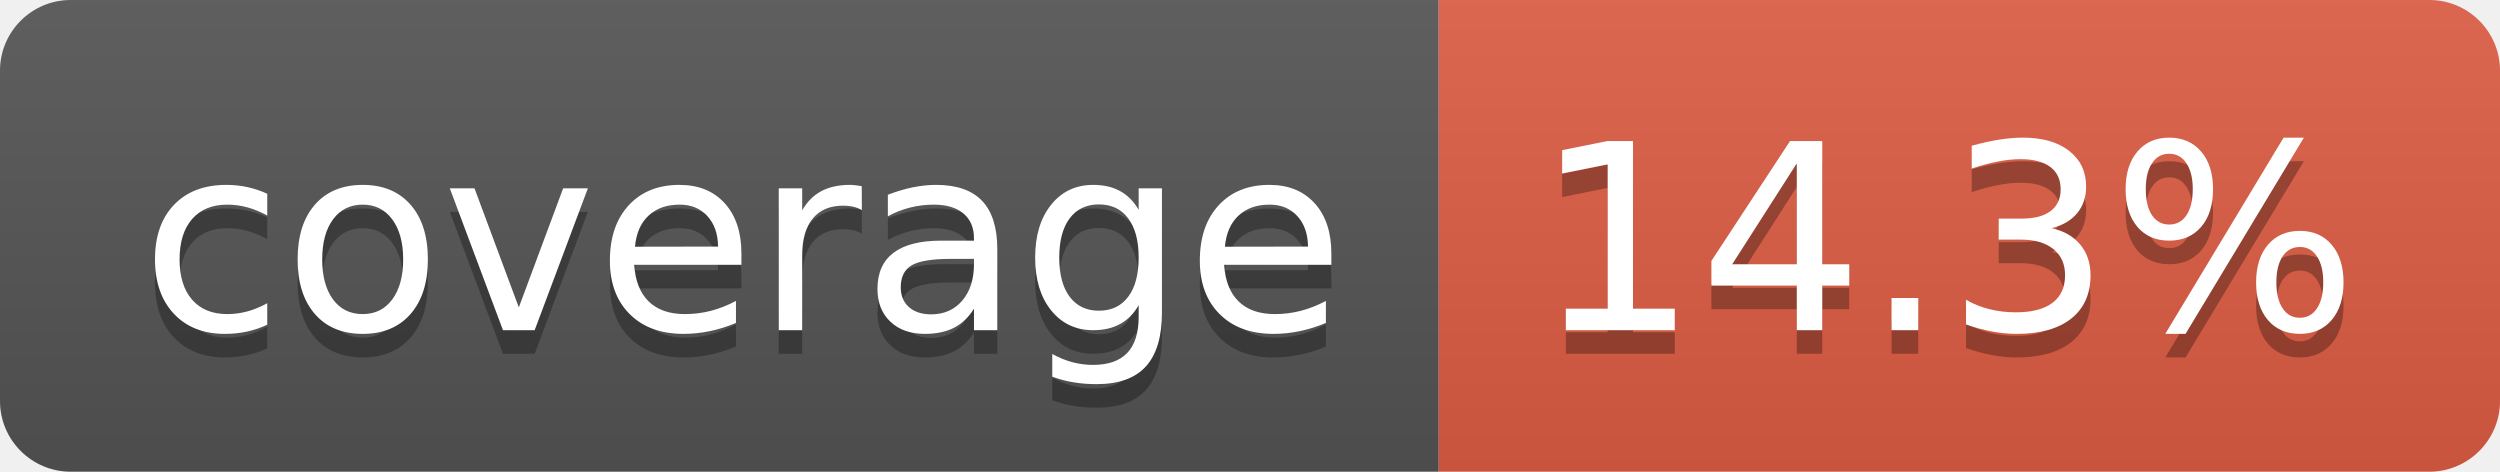
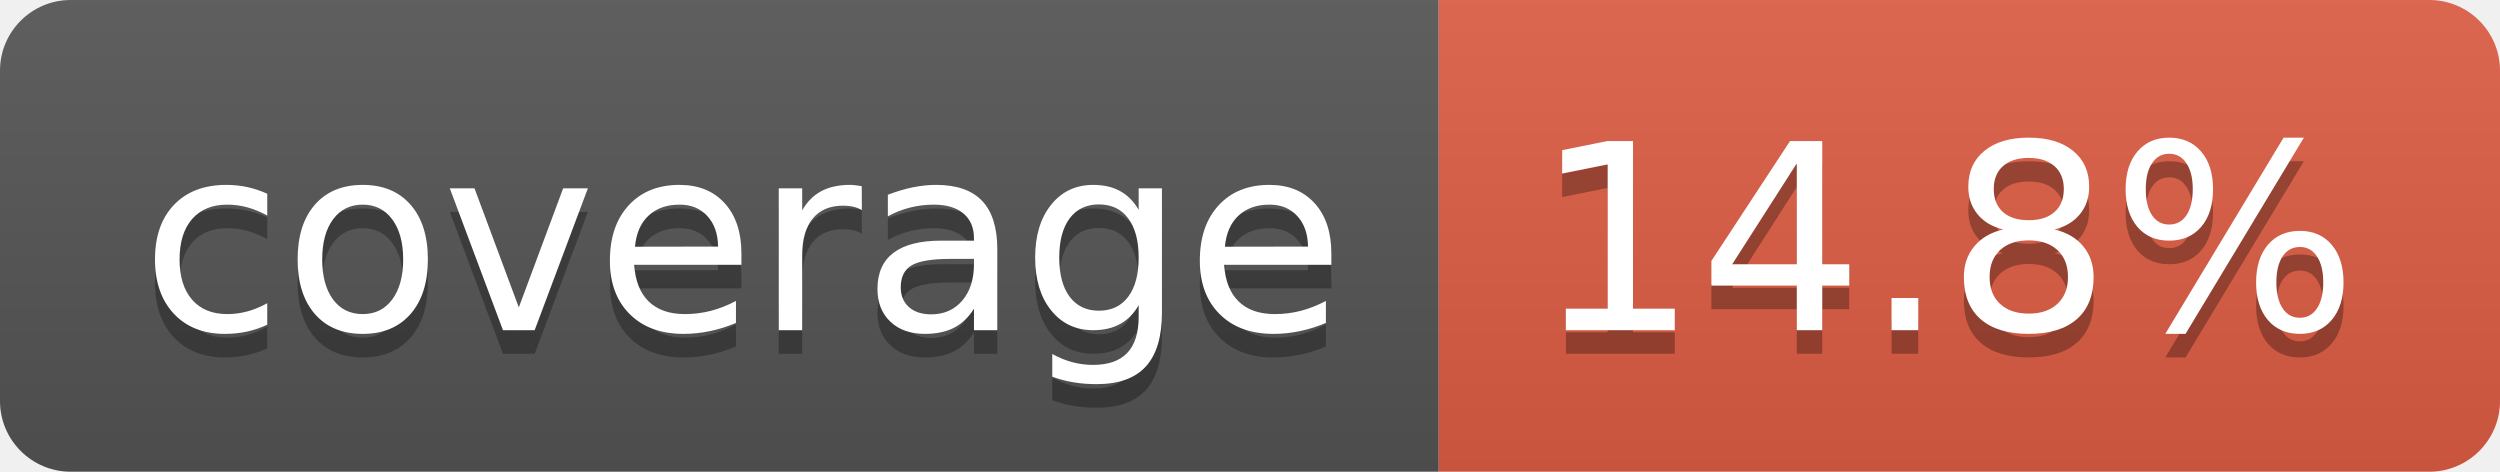
- <svg xmlns="http://www.w3.org/2000/svg" width="106" height="20" role="img" aria-label="coverage: 14.3%">
+ <svg xmlns="http://www.w3.org/2000/svg" width="106" height="20" role="img" aria-label="coverage: 14.8%">
  <linearGradient id="s" x2="0" y2="100%">
    <stop offset="0" stop-color="#bbb" stop-opacity=".1" />
    <stop offset="1" stop-opacity=".1" />
  </linearGradient>
  <clipPath id="r">
    <rect width="106" height="20" rx="3" fill="#fff" />
  </clipPath>
  <g clip-path="url(#r)">
    <rect width="61" height="20" fill="#555" />
    <rect x="61" width="45" height="20" fill="#e05d44" />
    <rect width="106" height="20" fill="url(#s)" />
  </g>
  <g fill="#fff" text-anchor="middle" font-family="Verdana,Geneva,DejaVu Sans,sans-serif" text-rendering="geometricPrecision" font-size="110">
    <text aria-hidden="true" x="315" y="150" fill="#010101" fill-opacity=".3" transform="scale(.1)" textLength="510">coverage</text>
    <text x="315" y="140" transform="scale(.1)" fill="#fff" textLength="510">coverage</text>
-     <text aria-hidden="true" x="825" y="150" fill="#010101" fill-opacity=".3" transform="scale(.1)" textLength="350">14.3%</text>
-     <text x="825" y="140" transform="scale(.1)" fill="#fff" textLength="350">14.3%</text>
+     <text aria-hidden="true" x="825" y="150" fill="#010101" fill-opacity=".3" transform="scale(.1)" textLength="350">14.8%</text>
+     <text x="825" y="140" transform="scale(.1)" fill="#fff" textLength="350">14.8%</text>
  </g>
</svg>
